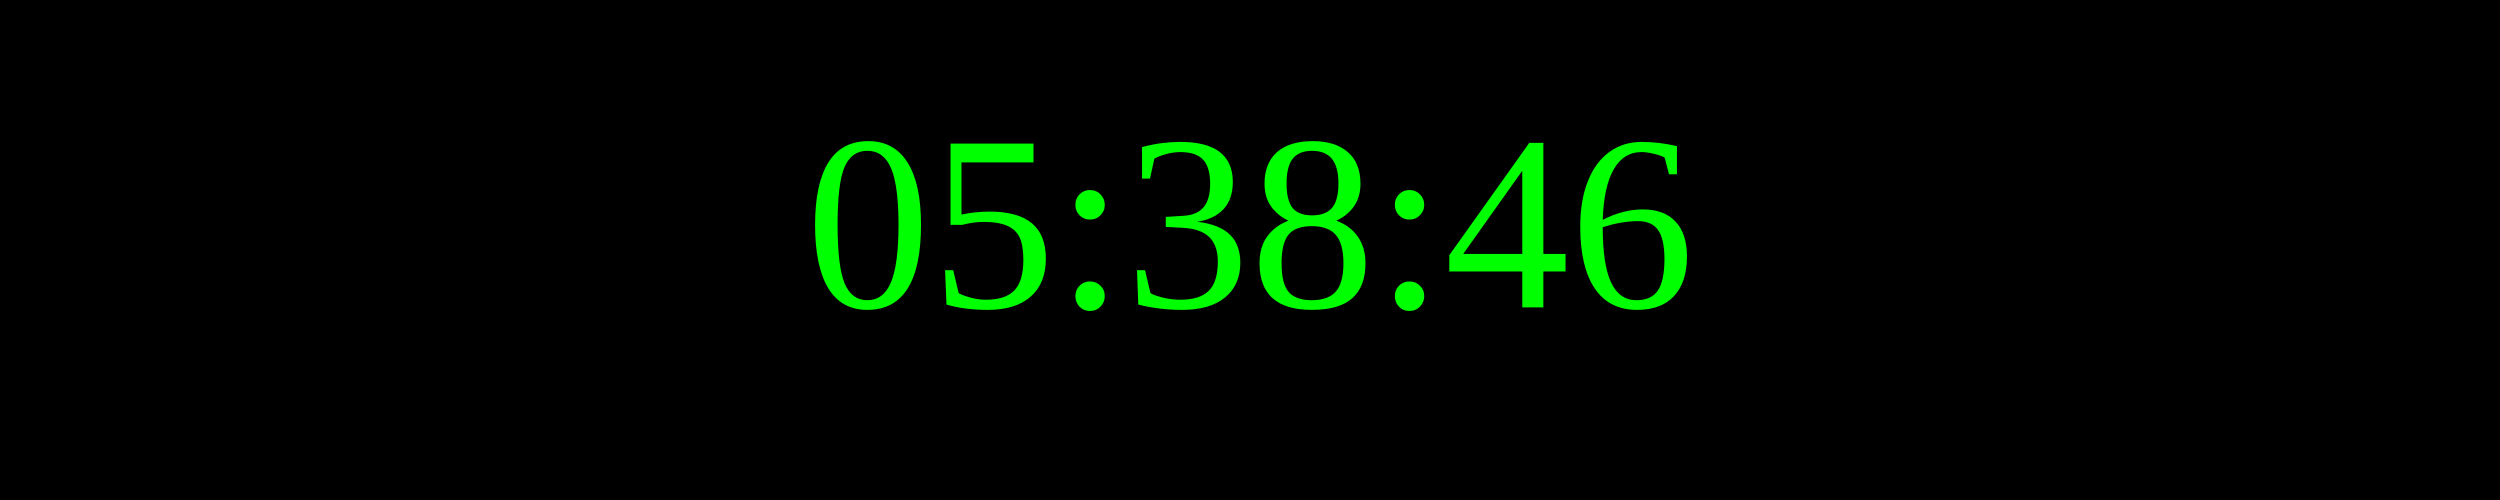
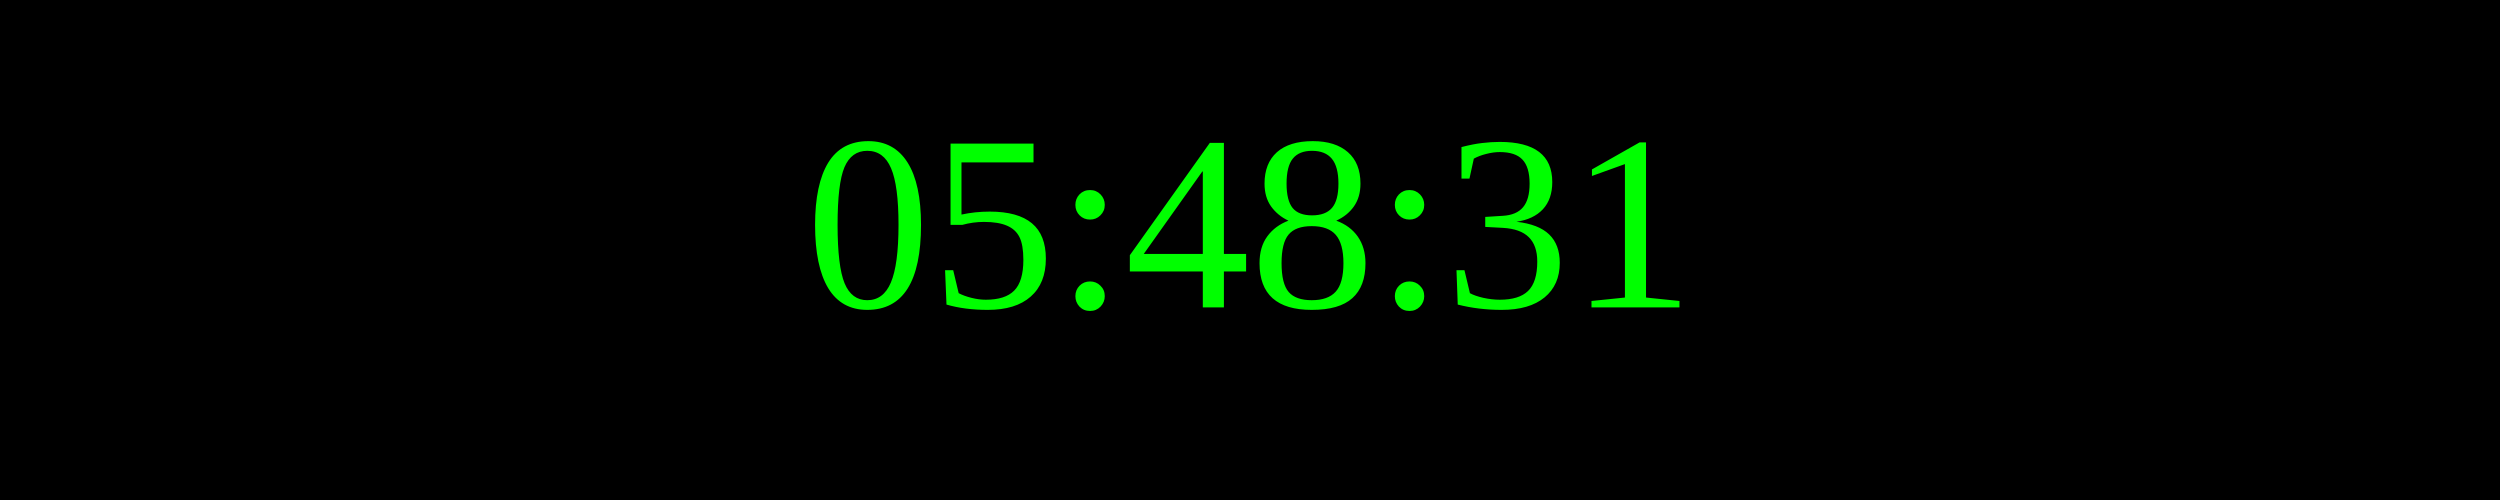
<svg xmlns="http://www.w3.org/2000/svg" width="250" height="50">
  <rect width="100%" height="100%" fill="black" />
  <text x="50%" y="50%" font-size="25" fill="lime" text-anchor="middle" dominant-baseline="middle">
- 05:38:46
+ 05:48:31
</text>
</svg>
